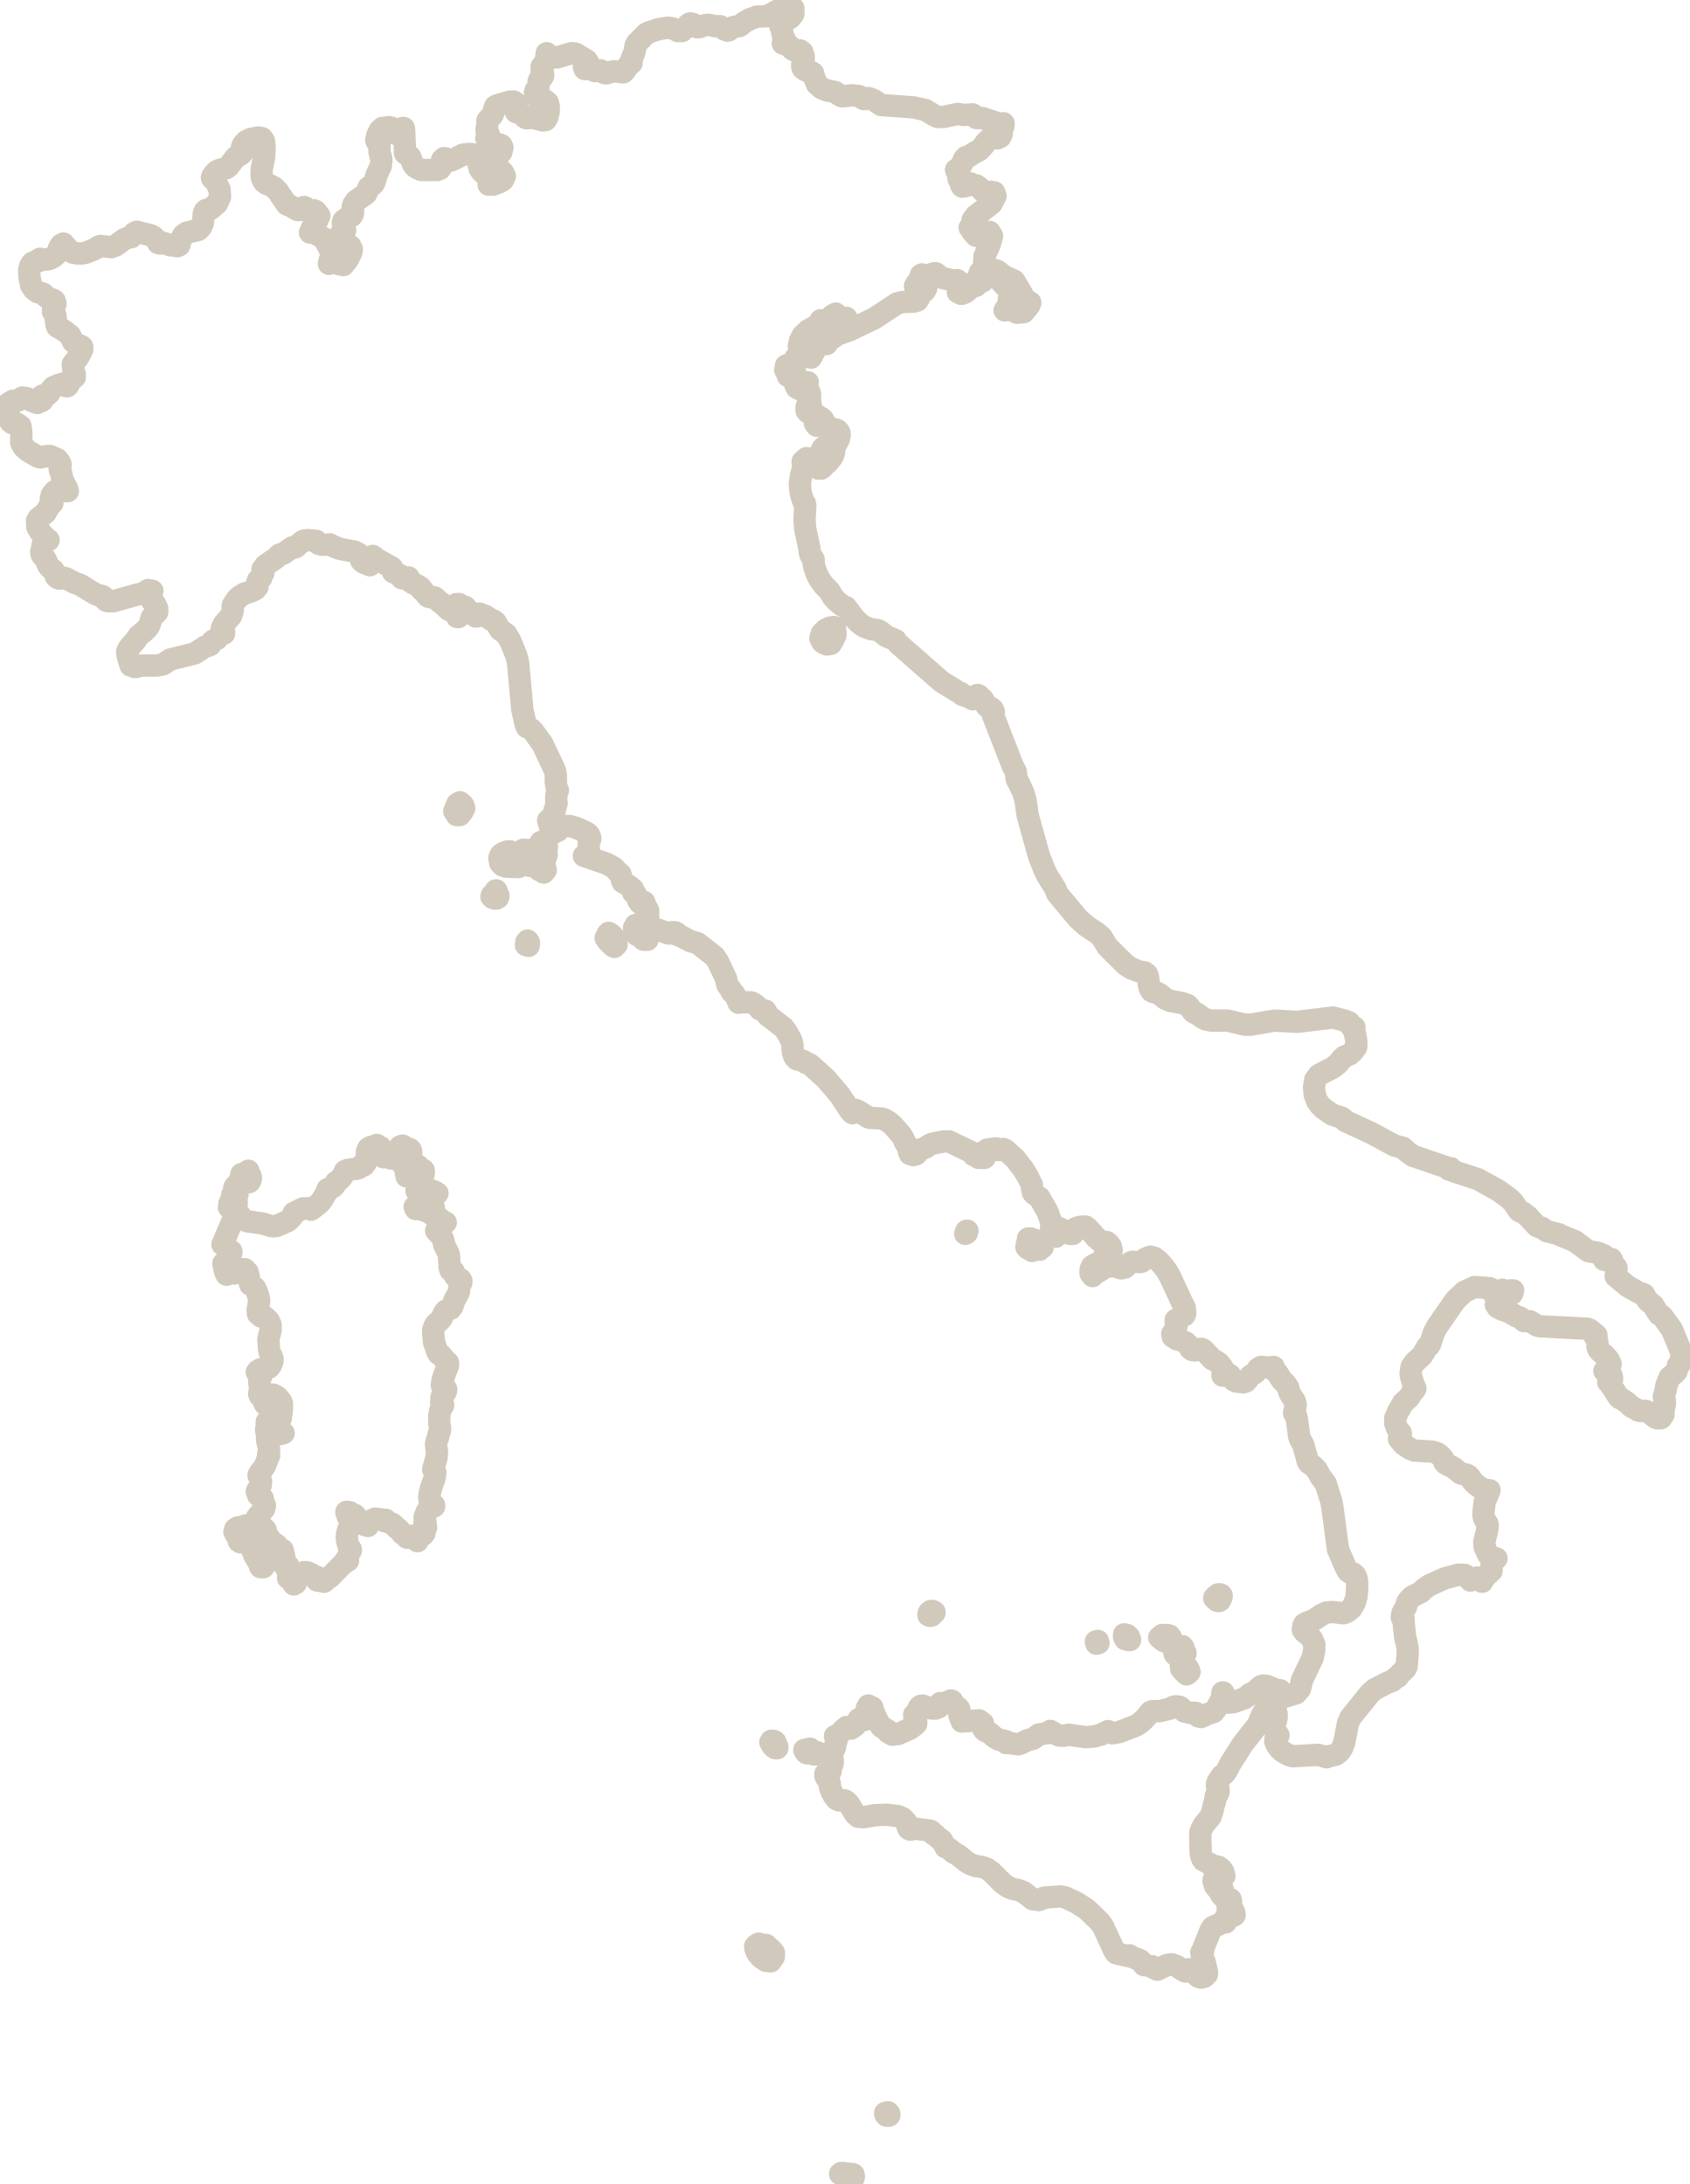
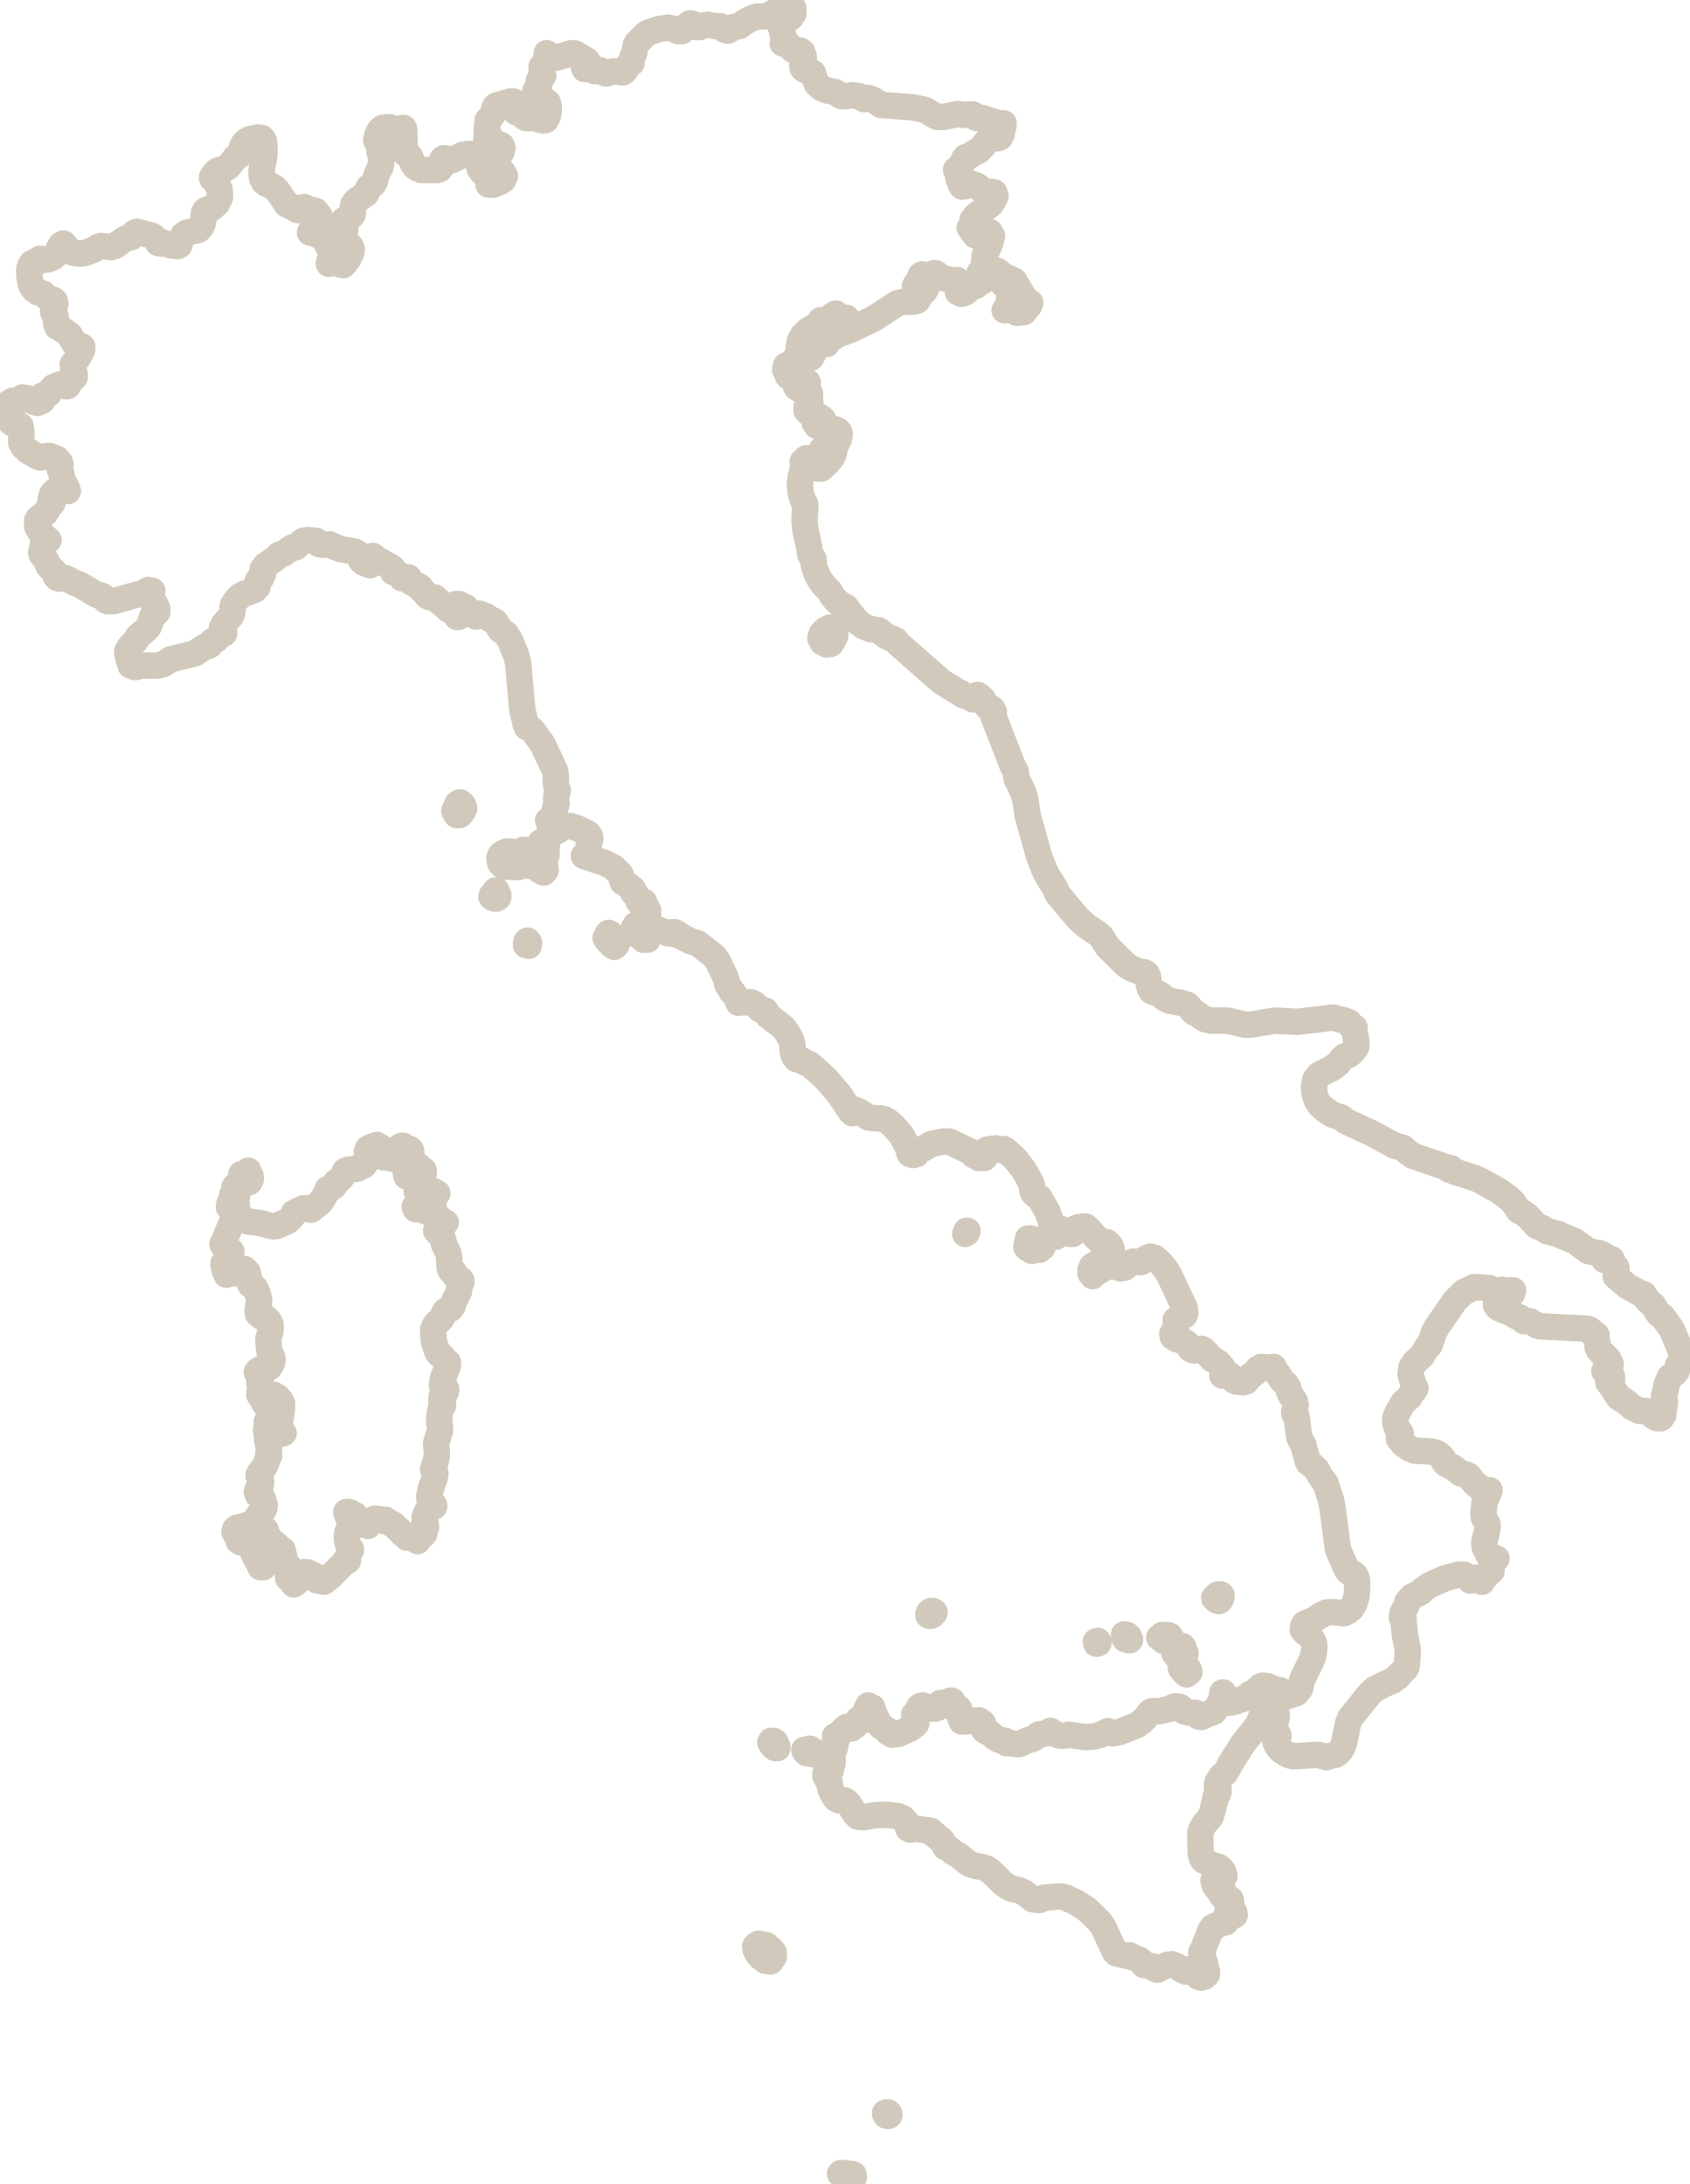
<svg xmlns="http://www.w3.org/2000/svg" id="Laag_2" data-name="Laag 2" viewBox="0 0 83.17 107.53">
  <defs>
    <style>
      .cls-1 {
        fill: none;
        fill-rule: evenodd;
        stroke: #D1C9BB;
-         stroke-width: 1.1px;
+         stroke-width: 1.3px;
        vector-effect: non-scaling-stroke;
        stroke-miterlimit: 10;
        stroke-linejoin: round;
      }
    </style>
  </defs>
  <g id="Italy">
    <path class="cls-1" d="M24.48,44.02l-.03-.08-.02-.1h-.03s-.05.13-.05.13l-.07.08-.07.03-.02.07.06.06.09.03h.1s.07-.04.07-.04l.02-.06v-.06s-.04-.05-.04-.05ZM26.87,41.74l.05-.07-.03-.09-.05-.08-.06-.06-.07-.02-.09.04-.05.1-.07.24-.05.05-.06.04-.05.05-.02.09-.05.02h-.1s-.07-.06-.07-.06l.03-.14h-.26s-.12-.01-.12-.01v.08l-.09.06.03.02h.01s0,0,0,0v.05s-.16.01-.16.01h-.12s-.08-.04-.08-.04l-.15-.08-.07-.02h-.15s-.17.06-.17.06l-.15.1-.07.16.04.25.13.13.16.05.57.02h.04s.03-.06.03-.06l.04-.14.14.12.27-.14.06.16.08-.21h.09l.09.09.09.06.02.04.07.17.03.05.08.04h.07s.05,0,.05,0l.03.09.1-.12-.04-.18-.12-.15-.13-.06.13-.05.09-.07.07-.1.05-.16-.04-.11v-.11s.04-.1.04-.1ZM25.91,46.37l-.02.16.13.04.02-.16-.07-.1-.06.06ZM30.27,46.29l-.1-.2-.12-.11-.09-.05-.05.05v.12s-.1.08-.1.08l.07.11.26.27.1.06.11-.11-.07-.09-.02-.12ZM40.04,86.22l-.11-.07-.05-.05h-.06s-.06.04-.06.04l-.07.02h-.1s.04.08.04.08l.06.07.08.02.1-.05.08.06.11.04h.11s.08-.1.08-.1l-.1-.02-.12-.05ZM38.21,85.92l-.05-.16-.08-.05h-.12s-.04.07-.04.07l.05.09.07.11.12.09h.1s0-.08,0-.08l-.04-.07ZM37.97,96.01l-.26-.25-.05.09h-.04s-.05-.01-.05-.01l-.06-.02-.03-.02-.07-.08-.04-.02h-.04s-.05.05-.05.05h-.03s-.08.08-.08.08l.02.14.06.14.03.06.17.2.24.17.24.03.16-.23v-.2s-.11-.14-.11-.14ZM12.11,75.1l-.11.04-.31.07-.11.07-.04.14.06.12.17.18v.06l-.02.1.1.06h.14s.11-.04.11-.04l.04-.14-.04-.36v-.29ZM22.77,39.64v-.03s-.03-.02-.03-.02l-.1-.09-.13.08-.15.36.12.19h.15s.13-.16.13-.16l.09-.18-.05-.14-.02-.02ZM42.01,107.09v-.02s0-.01,0-.01l-.06-.02-.32-.03-.08-.02h-.15s-.05.04-.05.04l.07.03.14.04.26.12h.03s.03.03.03.03l.06.02.07-.03.02-.08-.02-.06h0ZM22.6,63.02l-.2-.19-.04-.09v-.08s-.03-.06-.03-.06l-.1-.02-.05-.03-.03-.07-.02-.09-.03-.56-.03-.12-.21-.43-.03-.17-.04-.13-.2-.27-.04-.12v.1s-.08-.09-.08-.09l.03-.08.09-.04.11.03v-.06l-.06-.12.07-.06.23-.08-.09-.02-.08-.03-.07-.05-.05-.09-.08.06h-.06s-.04-.05-.04-.05v-.11s-.05-.03-.05-.03l-.25-.13v-.06h.07s.05-.05.05-.05l.04-.06.03-.08-.14-.03-.1.05-.1.07-.14.03-.04-.02-.12-.08-.07-.03h-.07s-.06.05-.06.05h-.06s-.05-.11-.05-.11h.06s0-.02,0-.02v-.04s.32.03.32.03l.09-.03-.03-.13.09-.12.03-.16.03-.15.12-.06.11.04.11.06h.11s.08-.09.08-.09l-.13-.08-.2-.07h-.19s-.1.09-.1.09h-.03s-.02-.01-.02-.01l-.04-.05v.02s0,.02,0,.02h0s-.03.01-.03.01l.03-.14-.02-.09-.08-.02-.13.06.05.13h-.14l.06-.14.12-.55v.04s.03.04.03.04v.04s.09-.09.09-.09l.04-.09.02-.09v-.11s-.01-.02-.01-.02h0s0,0,0,0v-.04h-.06l-.05.05-.04-.02-.04-.05-.07-.04.05-.07-.06-.09h-.04s-.03.06-.03.06l-.04.03-.09-.02-.09-.03h-.09s-.09.05-.09.05l.04.03.02.03v.03s.03.04.03.04l-.07.05-.04.08-.08.18-.04-.21v-.09s.04-.07.04-.07l-.07-.07-.04-.08-.04-.07-.08-.04.02-.04.02-.03.02-.03.04-.03v-.06h-.13s-.05-.03-.05-.03l-.06-.03v.06l-.25-.24-.12-.04-.02.22-.11-.08-.03-.04-.05.03h-.04s-.1.03-.1.03v-.06l.02-.04v-.03s-.02-.12-.02-.12h-.05l-.02.09v.07s0,.05,0,.05l.03.04-.08-.06v-.32s-.07-.12-.07-.12l-.08.02h-.06s-.04-.05-.04-.05v-.08s-.14.06-.14.06l-.16.04-.13.08-.06.16v.38s-.04.14-.04.14l-.11.15-.04-.07-.19.19-.1.04-.47.06-.13.06-.1.22-.1.13-.12.12-.09.05-.04.03-.07.16-.05.06-.07.04-.22.08.03.02h0v.05s-.07.07-.07.07l-.25.43-.12.13-.4.31-.09-.05-.12-.02h-.17s-.47.23-.47.23l-.05.14-.11.14-.14.12-.54.24-.14.02-.16-.02-.39-.12-.77-.11-.22-.13-.31-.41-.03-.1.02-.12.03-.11v-.08s-.05-.07-.05-.07h-.06s-.05,0-.05,0l-.02-.11h-.05l-.06.11-.07.17-.02.16.09.07.12.06.05.14v.17s-.05.15-.05.15l-.53,1.24.08.03.05.06.1.16.04.04.04.02h.09s.04.03.04.03v.05s-.04.04-.04.04h-.02s-.02.22-.02.22l-.08.14-.11.08-.12.06v.06l.05.23.04.14.06.13.03-.21.07-.18.12-.1.16.05-.08.13-.06.18.14.07.35-.21h.17s.14.15.14.15l.05.2.03.23.05.18.13.08.11.09.1.21.07.24.03.17-.08.47.02.18.15.13.05-.07.18.13.15.15.09.2v.27s-.11.42-.11.42l.03.48.03.17.12.24.03.12-.02.13-.06.14-.07.11-.06.04h-.05s-.12.06-.12.06h-.21s-.02.01-.02.01l-.12.07-.05.07.02.03.1-.05.09.13v.11s-.09.19-.09.19v.1s.05.33.05.33v.06s-.03.06-.03.06l-.02.06v.07s.03.07.03.07l.02.02h.02s.1.1.1.1l.09.06.05.08-.06.1.05.07.06-.23.05-.08.08-.05h-.05s-.04,0-.04,0h-.03s-.02.06-.02.06l-.05-.06.19-.14.22.02.2.12.15.18.06.13v.1s-.01.29-.01.29l-.02.12-.06.16-.08.15-.08.09.05-.03.04-.04.03-.05.02-.06h.05l-.07.11-.11.14-.09.15-.02.15.07.07.36.11-.19.05-.15-.05-.12-.13-.22-.35-.06-.05-.09-.02v.05s0,.23,0,.23l-.03.08v.06l.03.09.02.41.09.37v.17s-.04.12-.04.12l.05.07-.08.17-.11.3-.09.15-.19.24-.05.1v.04s.02.03.02.03l.1.24v.08s-.02.13-.02.13l-.04.07-.12.15-.03.08.06.17.24.18v.14s.1.19.1.19l-.04.17-.34.4-.03.06v.08s.06.13.06.13l.04.03h.05s.04.03.04.03l.02.1v.08s.03.06.03.06l.03.05.04.03-.02-.09h.04s.07.02.07.02l.05.06.02.11v.22s.02.09.02.09l.08-.06.07.05.06.11.03.15.03.06v.03s.15-.09.15-.09l.09.07-.06.14-.03.04.11.02.16.09.05-.05h.05l.09.38.05.47.16-.04.08.15v.22s-.11.15-.11.15v.06l.11.03h.12s.07.05.07.05l-.06.17.04.06.1-.06-.02-.18.12-.17.18-.13.15-.07.16.02.19.09.17.14.1.17v-.18l.16.15.09.07.08.02.06-.04.08-.12.03-.03h.07s.05-.03.05-.03l.7-.71.06-.11.05.04h.02s.07-.04.07-.04h-.05l.08-.31.11-.19v-.06s-.05-.05-.05-.05l-.04-.05-.05-.15-.04-.16-.02-.18.02-.2.05-.17.09-.12.28-.3v-.04s0-.07,0-.07l-.03-.05-.17.04-.08-.02h0s-.02-.04-.02-.04l-.06-.03-.04-.04.03-.07v-.07l-.09-.04v-.03s.08,0,.08,0l.1.02.06.06.06.08.06.04.06-.05.28.33.16.15.2.06.03-.06.08-.12.11-.12.13-.06.25.03.13.04.1.06.05-.07.05.06.09.06.1.05.07.02.06.04.16.17.07.04.04.03.17.21.14.07.06.05.03.08h.05l.1-.07.11-.03.11.02.11.08-.03.07v.04s.02.03.02.03l.05.03.03-.18.12-.08.13-.05.06-.08v-.09s.08-.18.08-.18v-.07s-.01-.06-.01-.06l-.05-.05-.02-.05.05-.08-.04-.22.1-.25.18-.2.19-.07v-.06l-.16-.12-.06-.09-.02-.13v-.13s.09-.39.09-.39l.17-.47.04-.28-.11-.16.17-.58.02-.25-.05-.4.02-.12.03-.09.03-.07.02-.05.02-.13.06-.15.02-.09v-.13s-.04-.22-.04-.22v-.11s0-.22,0-.22l.04-.23.06-.19.09-.11v-.06l-.03-.02-.03-.03-.03-.02v-.06h.05l-.04-.1v-.11s.04-.11.04-.11l.05-.12.03-.02h.05s.04-.02.04-.02l.02-.08v-.06s-.06,0-.06,0l-.05.03-.04.03-.06-.25.04-.29.26-.68v-.14s-.14-.11-.14-.11l-.16-.22-.06-.05-.1-.05-.07-.12-.16-.47v-.08s-.04-.38-.04-.38v-.14s.07-.18.07-.18l.08-.12.17-.15.09-.1.12-.26.08-.12.1-.05.15-.05.09-.12.11-.33.15-.26.06-.14.02-.2.02-.09.08-.16v-.09s-.04-.06-.04-.06ZM13.3,76.19h0s-.05.04-.05.04h-.05s-.04-.02-.04-.02v-.05s-.09-.26-.09-.26l-.19-.03h-.22s-.18-.1-.18-.1l-.1.18v.06h.05v.07l-.03.19.11.29.25.43.03.06v.06s.03.05.03.05h.08s.07,0,.07,0l.03-.04.07-.24.05-.3.07-.13-.03-.07.03-.06.14-.12-.03-.02h-.01ZM11.79,58.21l-.13.11-.09.09-.04.07v.18s-.04.09-.04.09l-.06.08.25.02.03-.21v-.25s.16-.12.16-.12l.4-.07.06-.09.02-.11-.02-.11-.07-.07-.03-.06v-.05s-.01-.07-.01-.07l-.09.07-.04.04v.04s-.04.04-.04.04l-.12-.02h-.05s-.02.11-.02.11l.02.13-.02.11-.1.05ZM19.98,57.12l.05-.02.05.04.06.07h.04s.03-.06.03-.06v-.05s-.03-.05-.03-.05l.06-.25v-.07s0-.04,0-.04l-.02-.07-.05-.05h-.06s-.04.07-.04.07l-.05.12-.02.08.03.06-.07.18.03.03ZM19.9,56.54l-.02-.07-.04-.06h-.05s-.04.03-.04.03h-.04s-.03.02-.03.02v.08s-.04.06-.04.06l-.05.04-.05.02-.03.04v.07l.03.08.13.03.28-.06v-.03s-.03-.04-.03-.04v-.04s0-.08,0-.08v-.08ZM58.21,81.84l-.09.18.02.14.11.13.16.15.08-.06.06-.06-.04-.12-.06-.1-.08-.08-.11-.06v-.13h-.05ZM60,78.83l.05-.03.03-.06.02-.06.03-.06v-.07s-.02-.03-.02-.03l-.05-.02h-.06s-.05,0-.05,0l-.02.04-.04.04-.07.03-.05.05v.03l.13.12.08.02ZM58.2,81.05h-.23s-.1.06-.1.06l-.06.15v.15s.05.07.05.07l.1.05.09.09.1.07.12-.02v-.07l-.04-.04-.02-.04-.04-.1h.18v-.05l-.04-.02-.06-.07-.05-.04.05-.13-.06-.05ZM82.84,66.79l-.02-.06.03-.11-.05-.02-.04-.04-.03-.05-.43-1.04-.46-.64-.06-.06-.12-.06-.1-.14-.18-.3-.23-.19-.08-.09-.14-.25-.05-.03-.14-.03-.64-.36-.57-.48.04-.41-.03-.06-.16-.15-.03-.09v-.08s-.03-.06-.03-.06l-.1-.02-.18.06h-.08s0-.22,0-.22l-.24-.11-.54-.1-.66-.49-.71-.29-.07-.05-.6-.15-.25-.17-.14-.04-.11-.05-.43-.47-.25-.19-.11-.04-.09-.05-.26-.39-.23-.23-.51-.37-1.01-.56-1.19-.39-.14-.15h-.04v.07h-.05l-.14-.12-1.64-.56-.27-.19-.11-.11-.12-.1-.42-.11-1.1-.6-1.3-.6-.1-.1-.11-.08-.44-.14-.42-.29-.19-.18-.15-.22-.11-.31-.03-.37.06-.35.17-.23.71-.37.25-.2.18-.23.12-.11.14-.05.13-.06.14-.13.12-.15.06-.1v-.16s0-.12,0-.12l-.06-.34-.05-.18.02-.15h-.13s-.14-.25-.14-.25l-.2-.06v-.02s-.59-.15-.59-.15l-1.75.21-1.13-.06-1.15.2h-.32s-.82-.2-.82-.2h-.81s-.15-.03-.15-.03l-.14-.03-.13-.07-.29-.21-.12-.04-.07-.05-.19-.25-.09-.09-.29-.1-.56-.1-.25-.11-.25-.21-.14-.08-.12-.02h-.04s-.12-.06-.12-.06l-.08-.13-.05-.18-.04-.38-.05-.14-.11-.09-.28-.05-.4-.16-.25-.16-.91-.9-.29-.48-.22-.19-.5-.33-.44-.39-1.01-1.21-.05-.1-.04-.14-.43-.69-.14-.3-.25-.64-.27-.97-.28-1-.12-.8-.1-.34-.22-.48-.08-.13-.03-.08-.04-.34-.03-.07-.11-.19-.99-2.54.05-.15-.06-.13-.12-.09-.13-.03-.07-.07-.08-.16-.1-.16-.13-.07-.02-.02v-.04s-.03-.04-.03-.04l-.04-.02h-.04s-.02.03-.02.03l-.02.02h-.02s-.04.05-.04.05l-.05.07-.07.04-.19-.11-.33-.11-.07-.09-.14-.06-.81-.5-2.12-1.86-.06-.07-.07-.11-.46-.19-.27-.22-.13-.08-.33-.05h-.02s-.3-.11-.3-.11l-.13-.07-.21-.17-.2-.21-.4-.53-.19-.08-.25-.2-.22-.24-.14-.26-.28-.28-.19-.26-.15-.27-.13-.36-.04-.19v-.2s-.03-.05-.03-.05l-.1-.13-.03-.06-.02-.07-.03-.25-.21-.97-.03-.43.04-.69-.02-.11-.06-.07-.06-.15-.09-.31-.04-.42.05-.39.18-.67h-.09v-.06l.18-.16h.07s.13.1.13.1l.18.18.07.11.13.12h.15s.13-.11.13-.11l.05-.17h-.05s-.09-.05-.09-.05h-.05v-.08l.08-.03.05-.07v-.07s-.17-.07-.17-.07v-.09s.08-.16.08-.16l.02-.06.06-.08.08-.05.08.04.03.11-.03.12-.11.22.06.08.05.11.03.1v.04s.21-.25.21-.25l.09-.16.04-.15v-.31s.04-.11.04-.11h.05s.04,0,.04,0l.02-.06.02-.05.06-.09-.03-.07.07-.11v-.09s-.04-.1-.04-.1l-.07-.07-.1-.04h-.11v.08h.02s.05,0,.05,0h.02s-.09.07-.09.07l-.15-.15-.14-.19-.07-.04-.05-.04-.11-.12.02-.1-.08-.07-.13-.06-.1-.09.08.14.04.12-.02.12-.1.15-.09-.13.04-.02.02-.02.03-.02h.05v-.08l-.09-.13-.07-.14-.08-.14-.14-.12.02.07v.03s.03.04.03.04h-.15s-.07-.08-.07-.08v-.17s.07-.22.07-.22v.14s0,.06,0,.06l.08.04.07.02-.05-.37v-.33s-.05-.14-.05-.14l-.08-.14-.04-.14.06-.15-.08.04-.16.15-.1.08.02.02h0s.02.04.02.04h-.13s-.12-.07-.12-.07l-.06-.12.02-.14-.07-.06-.03-.06.02-.05.08-.03-.03-.17v-.14s-.02-.1-.02-.1l-.14-.06.03.11-.02.13-.05.11-.08.05-.08-.04-.06-.21-.07-.09.04-.21.06-.03.08.06.09.04.15-.03.05-.07.03-.11.08-.13-.06-.13.03-.03h.07s.05-.04.05-.04l.02-.1v-.07s0-.07,0-.07l.07-.1-.07-.07-.02-.09.03-.09.06-.09h-.04v-.06l.14-.27.26-.25.28-.16h.23s-.02.1-.02.1l.09.03.13-.02.09-.05v-.06l-.23-.09-.04-.09.09-.16.05.21h.05l.05-.05.12.11h.11s0-.06,0-.06l-.07-.12.11-.18.18-.16.15-.08.03.14.05.09.13.14h.05s.18-.13.18-.13l.08-.03-.06.13-.08.08-.1.05h-.12s-.06.08-.06.08v.14s-.04.12-.04.12l-.15.02v-.07h.07s.02,0,.02,0h0s-.02-.05-.02-.05l-.02-.03h0s-.01,0-.01,0l-.07.03h-.07s-.08,0-.08,0l.09.13-.05.05h-.03s-.03-.04-.03-.04l-.03-.08h-.05v.09s-.03.05-.03.05h-.05s-.07,0-.07,0l.03.09-.05.11-.08.13-.05.15.09-.02.19-.12.25-.06.06-.04.12-.1.69-.25,1.17-.57,1.13-.74.26-.06.55-.02.17-.05.07-.1h0s.05-.17.05-.17l.24-.2.08-.14-.26.12-.14.02-.11-.08-.04-.17.08-.14.14-.09h.15v-.08l-.08-.04-.03-.09.02-.09.06-.04.08.03.06.14.07.03.06-.03.08-.14.25-.09h.07s.04.02.04.02l.17.17.06.03.67.16.12-.04.09.14.28.06.06.17-.05.08-.11.07-.13.05-.1.03.17.08.18-.06.16-.13.12-.13.08-.04.19-.04.04-.06.03-.04.25-.12-.18-.03-.03-.19.07-.22.12-.1.16.03.38.17.13.1.55.58.09.12.1.19.03.17-.13.06.26.13.06.11.06.07.09.03-.15.03-.21-.02h-.19s-.08.13-.08.13l-.05.07.34-.03.27.15.33-.03.14-.17.13-.16.05-.13v-.02s-.01,0-.01,0h-.06s-.1-.06-.1-.06l-.07-.08-.55-.93-.48-.22-.07-.05-.27-.21-.12-.04-.24-.03-.19-.11-.05-.1-.06-.11.02-.34.21-.47.06-.14.05-.19.05-.2-.12-.19h-.04s-.2.06-.2.06l-.22.11-.21.02-.19-.22h0s0-.02,0-.02h0s0-.02,0-.02l-.03-.03-.09-.11.11-.1.04-.02.05-.07.02-.07-.02-.06-.06-.06.16-.21.12-.09.65-.5.2-.37-.03-.1-.03-.09h-.07s-.09-.03-.09-.03l-.2.02-.18-.03-.21-.21-.13-.09-.19-.04-.1-.06h-.21s-.11-.05-.11-.05l.1.18-.19.03-.06-.09-.02-.14-.09-.13h0s0,0,0,0l-.04-.25-.04-.12-.05-.1.18-.11.03-.05.1-.17.09-.21.08-.09h.09s.09-.05.09-.05l.17-.12.32-.17.17-.18.15-.21.17-.16.23-.03h.17s.13-.06.13-.06l.06-.12.02-.04v-.26s.05-.05.05-.05l.03-.06v-.07s.01-.08.01-.08l-.11.02h-.1s-.84-.28-.84-.28h-.29s-.05-.05-.05-.05l-.1-.11-.05-.02-.42.03-.3-.05-.71.15h-.28s-.15-.07-.15-.07l-.44-.27-.57-.13-1.62-.12-.39-.26-.17-.06-.06-.02h-.05s-.11.05-.11.05h-.07s-.06-.03-.06-.03l-.13-.1-.05-.02h-.01s-.34-.04-.34-.04l-.4.05h-.1s-.11-.06-.11-.06l-.21-.15-.21-.04-.17-.03-.28-.11-.24-.21-.13-.32-.06-.22-.12-.07-.14-.02-.14-.06-.07-.05-.04-.04-.02-.07v-.13s.02-.12.02-.12l.03-.07.02-.07v-.12s-.07-.22-.07-.22l-.11-.08h-.29s-.09-.05-.09-.05l-.04-.05-.04-.06-.08-.08-.08-.04-.16-.03-.07-.03.1-.1v-.09s-.05-.1-.05-.1l-.05-.11-.04-.23-.03-.12-.05-.1.07-.18.42-.23.15-.2v-.14s0-.13,0-.13l-.16-.06-.33.06-.12.02-.7.37-.49.02-.31.11-.29.16-.24.19-.31.05-.08.05-.14.11-.08.02-.13-.05-.22-.17h-.13s-.05,0-.05,0h-.05s0,0,0,0h0l-.36-.07-.16.02-.2.06h0s0,0,0,0l-.07.04h-.07s-.06,0-.06,0l-.06-.04-.04-.05-.04-.04-.05-.03-.12-.03-.07.02-.06.05-.05.08h0s-.24.23-.24.23h-.21s-.22-.12-.22-.12l-.25-.05-.49.08-.48.16-.12.07-.45.45-.06.12-.07.36-.13.31v.04s0,.1,0,.1v.05s-.04.03-.04.03l-.08.03-.03.03-.16.27-.1.1h-.1s-.12-.03-.12-.03l-.24-.02-.12.02-.23.08h-.07s-.07-.02-.07-.02l-.12-.1-.06-.03h-.07s-.13.04-.13.04h-.07s-.2-.12-.2-.12l-.08-.03-.15.05h-.07s-.04-.09-.04-.09l.03-.05.15-.12.03-.07-.07-.1-.53-.32-.11-.03h-.12s-.7.21-.7.21l-.29-.03-.22-.18-.04.33-.02.09-.04.06-.15.18v.15s.06.15.06.15l.02.14-.08.13-.12.08-.03.09v.11s0,.14,0,.14l-.07.12-.08.07-.03.1.06.19.13.15.3.03.14.12.05.19v.26s-.06.25-.06.25l-.04.07-.05.09-.13.02-.5-.13-.24.02h-.09s-.08-.05-.08-.05l-.04-.05-.04-.05-.05-.05-.29-.1-.03-.11.04-.21v-.11s-.12-.09-.12-.09h-.18s-.66.19-.66.19l-.07.04-.03.07-.09.33-.06.08-.15.15-.06.09v.07s-.01.22-.01.22l-.03.11v.09s.02.07.02.07l.03.06.06.04-.12.21.11.14.2.08.31.06.12.05.05.11-.05.22-.05.07-.15.13-.05.1-.04.14v.09s.02.08.02.08l.06.11.29.29.09.18-.09.19-.19.12-.29.11h-.23s0-.23,0-.23l-.07-.17-.27-.24-.1-.14-.05-.22v-.2s-.05-.16-.05-.16l-.17-.11-.14-.04h-.13s-.3.04-.3.04l-.46.24-.14.05-.09-.02-.17-.1h-.07s-.08.08-.08.08v.11s0,.11,0,.11v.08s-.11.15-.11.15l-.13.05h-.79s-.16-.07-.16-.07l-.15-.1-.09-.12-.14-.36-.06-.05-.15-.09-.05-.05v-.06s0-.15,0-.15l-.04-.96-.02-.06h-.05s-.11.09-.11.09l-.05.06-.02.07-.03.06-.08.03-.05-.02-.18-.17v-.12s-.14-.04-.14-.04l-.34.04-.13.12-.12.24-.05.25.07.14.09.06v.1s0,.13,0,.13v.14s.09.35.09.35v.13s-.03.22-.03.22l-.2.42-.1.36-.06.1-.08.07-.08.04-.08.06-.04.1-.03.11-.05.1h0s-.5.35-.5.35l-.13.19-.03.13.02.22-.02.12-.06.09-.07.04-.15.05-.18.14-.03.11.12.35-.23.21-.02.02v.03s0,.03,0,.03l.02.03.07.08.06.18.06.09.07.04.15.03.07.04.08.16-.03.17-.17.34-.22.27-.21-.04-.23-.1-.27.08.03-.15.04-.12.03-.12v-.17s-.05-.13-.05-.13l-.06-.13-.12-.21-.07-.16-.05-.06-.05-.04-.4-.21-.11-.04h-.12s.01-.03.01-.03l.03-.05.12-.28.2-.24.1-.23-.18-.23-.1-.04h-.21s-.11-.01-.11-.01l-.05-.04-.05-.09h-.02s-.04-.02-.04-.02l-.04.02-.11.1-.05.03h-.12s-.32-.19-.32-.19l-.13-.05-.07-.03-.44-.65-.2-.2-.19-.1-.18-.07-.13-.11-.08-.16-.03-.24.02-.26.11-.52.02-.29v-.3s-.03-.23-.03-.23l-.1-.14-.2-.03-.09.02-.29.06-.19.1-.15.16-.06.13.03.04.05.03v.1s-.04.09-.04.09l-.07.08-.08.06-.2.1-.34.45-.14.1-.3.07-.15.07-.14.14-.07.1-.03.08.02.04.16.14.2.4.02.37-.15.32-.3.26-.08.03-.14.02-.07.05-.05.1-.02.11v.11s-.04.28-.04.28v.02s-.08.15-.08.15v.02s-.09.11-.09.11l-.05.04-.07.02-.49.11-.18.13-.15.29v.02s-.03.1-.03.1v.05s-.01.03-.01.03l-.09.05h-.04s-.12-.04-.12-.04h-.19s-.33-.12-.33-.12h-.07s-.05.03-.05.03h-.06s-.09-.02-.09-.02v-.03s-.14-.19-.14-.19l-.1-.1-.11-.06-.71-.18-.12.06-.07.11-.08.1-.15.02-.21.09-.41.3-.22.08-.52-.06-.09.03-.19.12-.43.18-.21.04h-.23s-.21-.04-.21-.04l-.16-.1-.31-.35-.1.05-.07.09-.06.12-.04.13-.09.16-.14.12-.16.08-.15.04h-.17s-.05,0-.05,0h-.03s-.06-.04-.06-.04h-.03s-.03.02-.03.02l-.03.05-.02.04v.02l-.21.03-.11.06-.09.15-.04.16v.18s.01.18.01.18l.08.41.14.21.19.14.18.04.09.03.16.16.09.07.22.06.09.06.04.15-.02.06-.08.17-.02.08v.08s.09.12.09.12l.03.07.04.41.05.14.32.18.3.23.02.04.04.07.05.12.06.11.09.07.3.13.05.04v.12s-.07.15-.07.15l-.14.26-.22.27-.04.06.03.28.07.2v.15l-.19.16-.13.24-.05.05h-.04s-.09-.12-.09-.12l-.06-.02-.24.07-.25.11-.09.09-.12.21-.1.09-.06.02h-.16s-.05.03-.05.03l-.04.08.03.05.04.04v.06s-.24.11-.24.11l-.25-.09-.25-.14-.24-.04-.05.03-.12.1-.06.03h-.05s-.13,0-.13,0h-.06s-.24.15-.24.15l-.02.02-.1.09-.08.11.12.19.11.1v.07s0,.08,0,.08l.02.09.08.14.07.06.24.02.18.13.04.28v.55s.11.2.11.2l.23.2.48.28.13.03.34-.07h.12s.35.15.35.15l.12.14.03.05.02.06v.03s0,.03,0,.03v.05s-.01,0-.01,0l-.03.15h0s.08.22.08.22l.04.24.03.08.21.4.04.13h-.12s-.25-.07-.25-.07h-.13s-.16.09-.16.09l-.13.16-.05.2.08.21-.1.07-.24.41-.35.27-.07.13.02.3.16.27.21.22.18.15-.23.13-.05.08-.06.3-.02.06v.05s.02.09.02.09l.03.04.15.18.05.09.08.2.04.07.06.07.14.1.06.07.04.09.02.09.03.08.07.07.09.04h.08s.08-.04.08-.04h.09s.09.02.09.02l.41.22.28.1.74.45.13.06.18.03.09.04.05.07.04.08.07.06.07.02h.28s1.21-.34,1.21-.34l.2-.02.29-.19.21.04-.1.31.08.18.15.15.08.17.03.06v.17s-.09.1-.09.1l-.1.08-.08.09-.04.12-.06.22-.05.11-.15.17-.36.3-.14.22-.3.33-.11.2.03.24.14.46h.07s.07.03.07.03l.05.04h.09l.19-.07h.85s.29-.07.29-.07l.34-.23,1.21-.3.5-.33.17-.04.08-.04.04-.08.02-.05.04-.05.05-.04.18-.07.2-.24.16-.04v-.06l-.11-.2.11-.22.33-.37.05-.11.04-.15v-.08s0-.15,0-.15l.02-.07.16-.24.09-.1.1-.09.2-.12.39-.13.17-.09.09-.11v-.1s-.01-.11-.01-.11l.04-.12.04-.03.1-.07.02-.02v-.07s.03-.05.03-.05l.07-.11-.04-.19.15-.2.51-.35.17-.17.08-.03.12-.02.43-.31h.05s.06,0,.06,0h.05s.05-.03.05-.03l.07-.08.2-.17.09-.05.17-.03.45.04.07.11.05.04.16.04h.32s.06-.02.06-.02l.2.11.33.12.7.13.19.1.13.23v.11s.11.1.11.1l.32.13v-.15s.02-.12.02-.12l.05-.1.07-.09.22.17.73.41.05.22.33.14.05.09.05.07.12.02.13-.02.08-.04.04.12.06.09.08.06.31.15.11.08.05.12h.04s.24.3.24.3l.07.04.08.02h.2s.07.06.07.06l.19.18.08.04.35.33.33.15.05.08.04.13h.07s.03-.04.03-.04l-.09-.06.04-.08.02-.03.04-.03v-.06l-.06-.02-.05-.04-.04-.06-.03-.08.03-.02.03-.03.03-.02-.05-.07h.13s.22.19.22.19l.08-.05.11.13.23.19.11.11.06.04h.07s.06-.05.06-.05l.02-.05.03-.04.07.02.11.06.14.04.25.18.13.04.11.08.21.37.31.22.2.34.29.71.09.36.21,2.3.16.72.06.15.23.11.1.11.44.61.55,1.16.08.19.03.19v.39s.04.2.04.2l.06.16-.05.12-.03.2v.2l.02.11-.15.52-.1.17-.17.15.15.47.13.14.19-.09-.02-.04-.03-.1.31-.1h.34s.34.1.34.1l.48.22.09.07.07.1.03.13-.02.06-.04.04-.02.06v.22s0,.18,0,.18l-.07.15-.17.14,1.11.38.37.2.2.22.06.04.06.06.04.13.03.15.04.11.33.2.17.14.02.18.11.05.07.15.06.18.09.13h.06s.08-.05.08-.05h.07s.05.16.05.16l.14.24v.15s.01.23.01.23l-.06.22-.11.16h-.15s-.2-.06-.2-.06l-.1.03-.08.13v.1s.05.15.05.15l.08.11.19.07.09.12.06.05h.01s.05-.03.05-.03h.07l.06.03.02-.12.1-.15.02-.14.05-.07.11-.03h.13s.09.01.09.01l.51.19h.2s-.05-.06-.05-.06h.08s.08,0,.08,0l.07.02.06.04v.07l.17.06.48.25.35.1.83.65.17.25.37.78.05.15.02.15.03.08.15.2.05.13.1.07.11.17.09.18.04.12.08-.02h.53s.12.05.12.05l.13.09.11.1.09.11.07.03.2.03.04.07.03.12.06.07.08.05.68.53.16.22.17.3.08.19.03.18v.19s.03.18.03.18l.06.16.11.13.05.02.21.04.06.02.11.09.18.06.11.08.73.66.68.8.51.78.11.11.05-.1.08-.07.17.07.49.31.1.02.54.03.14.04.22.13.21.18.39.45.09.14.13.27.08.12.07.15.02.15.05.12.16.05.15-.04.17-.22.25-.09.25-.16.12-.05.56-.11h.27s1.08.52,1.08.52l.13.16h.05l.05-.07.04.04.04.09.06.07h.07s.22,0,.22,0l-.08-.27.21-.14.43-.06.05.08h.11s.21-.05.21-.05l.09.04.48.43.42.54.23.39.18.37v.09s.03.19.03.19l.02.09.08.09.24.16.39.68.16.43.05.33-.08.37.05.06.19.03.05.03v-.12s-.04-.12-.04-.12v-.11s.04-.08.04-.08l.09-.02.11.04.16.1.21.03.12.14h.15s.06-.18.06-.18l.08-.1.17-.06.19-.02h.13s.13.11.13.11l.25.28.12.15.11.07.08.1.08.04.11.05.15-.04.12.1.09.13.04.17-.02.15-.22.08-.27.27-.05.11-.07.06-.05.03h-.14s-.15.09-.15.09l-.07.17v.19s.1.13.1.13l.09-.12.32-.17.14-.12.34-.08.11-.07.21.12.19.06.19-.04.29-.26.09-.03.36.02.09-.02.2-.16.22-.09.21.06.19.15.18.19.18.23.19.31.6,1.29.15.31.02.26-.04.09-.15.06-.06.06-.07.05-.08.02-.07.04v.09l.05.16-.05.19-.17.24.03.15.08.03.11.09.13-.03.06.06.07.05.19.08.14.13.08.18.09.06.13.02.21-.06.12-.02.1.05.43.46.14.07.17.11.2.24.11.23-.12.1v.06h.08s.07,0,.07,0l.07-.02.07-.03.08.02.2.27.12.05.34.04.14-.05.21-.27.25-.16.12-.19.15-.09.52.04.1-.04v.12s.04.06.04.06l.15.13.19.31.24.25.1.15.04.18.05.13.23.35.05.2-.08.35v.05s.06.04.06.04l.04.09.03.18v-.06l.12.91.06.15.14.24.09.34.07.23.05.22.06.11.2.14.2.2.17.32.26.35.27.84.06.31.28,2.1.39.9.1.17.1.07.14.03.1.08.07.13.04.18v.38s-.03.38-.03.38l-.1.33-.15.25-.18.15-.12.06-.1.03-.5-.06-.32.02-.24.11-.44.29-.29.1-.13.07-.05.1v.09s-.02.05-.02.05v.05s.07.09.07.09l.04.04.09.05.05.04.2.23.11.25v.3s-.08.38-.08.38l-.52,1.08-.09.4-.02.05-.1.09-.02.05-.06.07-.71.22-.23.11-.12.18.04.3.06.21v.17s-.03.15-.03.15l-.1.16-.02.13.06.16.18.28-.14.13-.02.16.07.18.14.19.13.12.17.11.18.09.18.05,1.25-.07.41.12.1-.05.33-.07.1-.06.09-.08.08-.1.07-.11.1-.27.18-.93.12-.28.95-1.18.23-.21.66-.34.22-.08.21-.18.07-.02.1-.14.27-.26.06-.12.05-.65v-.23s-.13-.6-.13-.6l-.07-.67v-.16s-.01-.03-.01-.03l-.08-.06.03-.21.08-.16.09-.14.07-.25.08-.11.17-.17.42-.21.06-.06.06-.07.28-.2.77-.35.67-.18h.15s.17.01.17.01l.1.07.18.21.14-.09.2-.06.17.03.06.18.1-.18.06-.08.05-.03.03-.04.23-.21v-.05s0-.35,0-.35l.03-.06.07-.06.14-.09h-.1s-.24-.1-.24-.1l-.05-.05-.03-.07-.16-.33-.02-.27.13-.51.04-.28-.02-.1-.12-.2-.05-.1-.02-.12v-.12s.05-.5.05-.5l.25-.61-.24-.02-.25-.12-.22-.17-.15-.17-.09-.13-.08-.1-.11-.06-.17-.02-.12-.04-.33-.27-.41-.21-.06-.07-.04-.14-.1-.13-.12-.11-.11-.07-.23-.07-.87-.05-.23-.1-.32-.22-.21-.26.09-.22v-.06l-.18-.23-.09-.25v-.27s.13-.29.13-.29l.24-.43.33-.31.11-.21.11-.1.07-.11-.12-.27-.1-.34-.02-.11.05-.34.14-.21.11-.1.27-.25.25-.43.1-.06.05-.09.17-.53.15-.29.56-.81.34-.49.44-.43.51-.24.52.03.06.02h.16s.07.03.07.03l.04.06.03.08.04.07.06.03.14-.05.13-.09.13-.05.15.06-.03.05v.02s.28-.1.28-.1h.13s-.05.16-.05.16l-.14.08-.33-.06-.14.05.14.15-.03.14-.14.12-.16.07.09.13.19.1.39.14.38.22.12.03.05.03.12.12.05.04h.07s.14,0,.14,0h.07s.37.22.37.22l.13.03,2.33.12.11.04.34.27v.06h-.09l.08.08.04.12.02.15v.17s.05.13.05.13l.1.12.19.15.21.23.1.22-.06.19-.25.15.08.05.19.06.07.08.04.13v.1s-.08.06-.08.06h-.11v.07l.08.08.44.67.06.05.09.03.25.17.22.21.17.08.17.11.09.02h.29l.11.04.33.27.06.03.06.02h.15s.04-.02.04-.02l.07-.13.04-.03-.02-.07.09-.48v-.11s-.05-.23-.05-.23l.02-.09.06-.2.03-.19.02-.09.16-.39.25-.19.09-.11.06-.27.11-.09.06-.09v-.09s-.02-.06-.02-.06ZM41.1,31.28l-.05.1h0s-.02.03-.02.03v.02s-.01.03-.01.03v.03s-.12.21-.12.21l-.21.03-.21-.11-.1-.2.07-.23.11-.11.07-.07.22-.11.2-.03.05.09.02.16v.17ZM40.15,16.76l.07-.04v-.11s-.1-.09-.1-.09h-.12l-.09.15.03.13.11.02.1-.06ZM40.31,16.87h.2s.09.02.09.02l.09.05-.16-.15-.13-.03-.12.09-.14.19-.17.33-.05.18v.06s.39-.73.39-.73ZM57.54,80.9v-.09s.05-.1.05-.1l.02-.04.03-.04-.07-.1-.11-.03h-.25s-.15.12-.15.12l.21.17.26.11ZM47.58,60.62l-.04.04-.03.09.08-.05.03-.1h-.05ZM45.86,79.54l.14-.14v-.03s-.08-.05-.08-.05h-.11s-.08.07-.08.07l-.03.07v.07s.08.03.08.03l.08-.02ZM55.54,80.75h.08s0-.04,0-.04l-.04-.05-.02-.09-.08-.07-.12-.03h-.03s0,.12,0,.12l.05.11.15.04ZM62.44,83.65l.1-.12.28-.19h.07s.06,0,.06,0l.04-.04.02-.08-.25-.04-.39-.17-.21-.02-.11.04-.28.26-.27.13-.08.08-.15.11-.54.19-.2.03h-.12s-.11-.03-.11-.03l-.08-.06-.03-.11.04-.21-.02-.09h-.04l.02.03-.03.07v.02s0,.02,0,.02l.02.07-.26.51-.18.24-.38.13-.12.07-.12.05-.13-.03-.04-.04-.07-.11-.03-.03h-.07s-.22,0-.22,0l-.18-.06h-.08s-.05-.04-.05-.04l-.13-.16-.07-.04-.2-.02-.07.02-.07.03-.1.06-.53.13h-.14s-.23,0-.23,0l-.08.03-.26.32-.2.19-.23.16-.85.33-.33.06-.22-.11-.33.17-.37.1-.4.03-.84-.12-.21.05h-.1s-.16-.01-.16-.01l-.14-.06-.29-.17-.09.1-.48.08-.09.06-.09.08-.1.07-.28.07-.31.16-.15.04-.44-.06h-.15s.02-.03.02-.03h0s.03-.03.03-.03l-.1-.05-.32-.06-.2-.12-.24-.21-.21-.09-.07-.06-.05-.1v-.08s0-.15,0-.15l-.19-.14-.85.06-.1-.25-.02-.08v-.28s-.05-.06-.05-.06l-.26-.18-.02-.04v-.06s-.02-.06-.02-.06l-.04-.02h-.05s-.09.05-.09.05l-.14.04-.08.05-.08.02-.11-.04-.06.2-.16.07h-.19s-.16-.03-.16-.03l-.24-.1-.07-.02-.08.02-.08.06-.04.08.04.08-.24.21v.08s.08.08.08.08v.08s.02.11.02.11v.05s0,.04,0,.04l-.06.07-.24.18-.58.26-.3.04-.22-.13v-.08s-.09-.06-.09-.06l-.2-.1-.07-.07-.19-.34-.17-.4-.04-.16h-.08s-.08,0-.08,0l-.04-.1-.08.15.03.22v.21s-.13.13-.13.13h-.09s-.11-.04-.11-.04h-.09s-.04.07-.04.07l-.04.14-.09.11-.21.15-.22-.08-.18.15-.18.21-.21.09.08.09v.12s-.05.14-.05.14l-.04.23-.16.33-.02.02h0s0,.07,0,.07l.02.08.06.1v.04s0,.08,0,.08l-.04.16h-.02s-.05.25-.05.25v.03s-.02.03-.02.03l-.1.06v-.04s-.13.06-.13.06v.11s.06.12.06.12l.08.1.06.1.02.1v.11s.04.13.04.13l.06.15.1.18.12.15.12.06h.28s.1.06.1.06l.12.12.29.48.16.15.27.02.58-.1.56-.02.56.07.22.1.18.19.03.07.04.18.04.08.07.04h.07s.1-.06.1-.06l.85.12.04.03.07.12.04.03.08.02.06.05.08.1.15.09.04.04.17.33.08.04.09.03.06.04.13.13.3.17.34.28.22.14.25.09.32.05.24.08.21.15.59.58.22.16.25.11.3.06.26.11.43.34.31.04.07-.02.13-.08.06-.02.78-.06.26.05.57.27.49.32.63.61.17.24.56,1.21.08.1.54.13.11-.03.12.08.41.16.09.09.09.15.41.06.12.11.09-.03.02.02.03.07.46-.23.24-.04.25.09.27.19.17.08.08-.06.03-.05h.06s.1.02.1.02l.08.05.05.05.1.14.13.11.14.04.14-.04.14-.13v-.11s-.12-.51-.12-.51l-.13-.28-.03-.17.09-.08v-.1s.36-.9.36-.9l.11-.17.15-.07.11-.03.1-.07.12-.06h.16v-.07l-.03-.06.02-.02.06-.04-.05-.06.24-.14h.04s.04.03.04.03l.07.03.05-.03-.02-.14-.06-.11-.06-.03-.14.02-.06-.06v-.11s.03-.07.03-.07l.1.06.04-.21-.03-.13-.1-.06-.17-.02-.13-.07-.1-.14-.02-.13.13-.02v-.06l-.1-.05-.12.08-.15-.18-.08-.27.11-.17-.04-.11.09-.04h.07l.04.06v.15s.05-.09.05-.09l.05-.1.06-.04.11.11-.06-.21-.11-.15-.13-.09-.26-.05-.48-.27-.05-.07-.05-.12-.03-.15-.02-.86v-.16s.05-.15.05-.15l.13-.24.33-.4.1-.32.04-.19.08-.26.02-.18.02-.08.1-.1.03-.09v-.1s-.08-.17-.08-.17v-.09s.03-.12.03-.12l.2-.3.17-.14.12-.18.13-.27.62-.98.75-.95.18-.45.34-.56h-.11s.02-.12.02-.12l.05-.11ZM43.71,104.01h-.05s-.04,0-.04,0l-.05.02v.05s.03.06.03.06l.04.03h.11l.03-.03-.02-.09-.05-.05ZM54.04,80.79l-.1.03.03.11.1-.03-.03-.11ZM50.57,61.22l-.05.18.07.07.15.07.06.05.09-.05.11-.04h.1s.07.03.07.03l.1-.09.05-.03-.02-.07v-.05s.02-.06.02-.06l-.14-.09-.44-.16h-.14l.03.09.02.04-.06.04-.04.08Z" />
  </g>
</svg>
